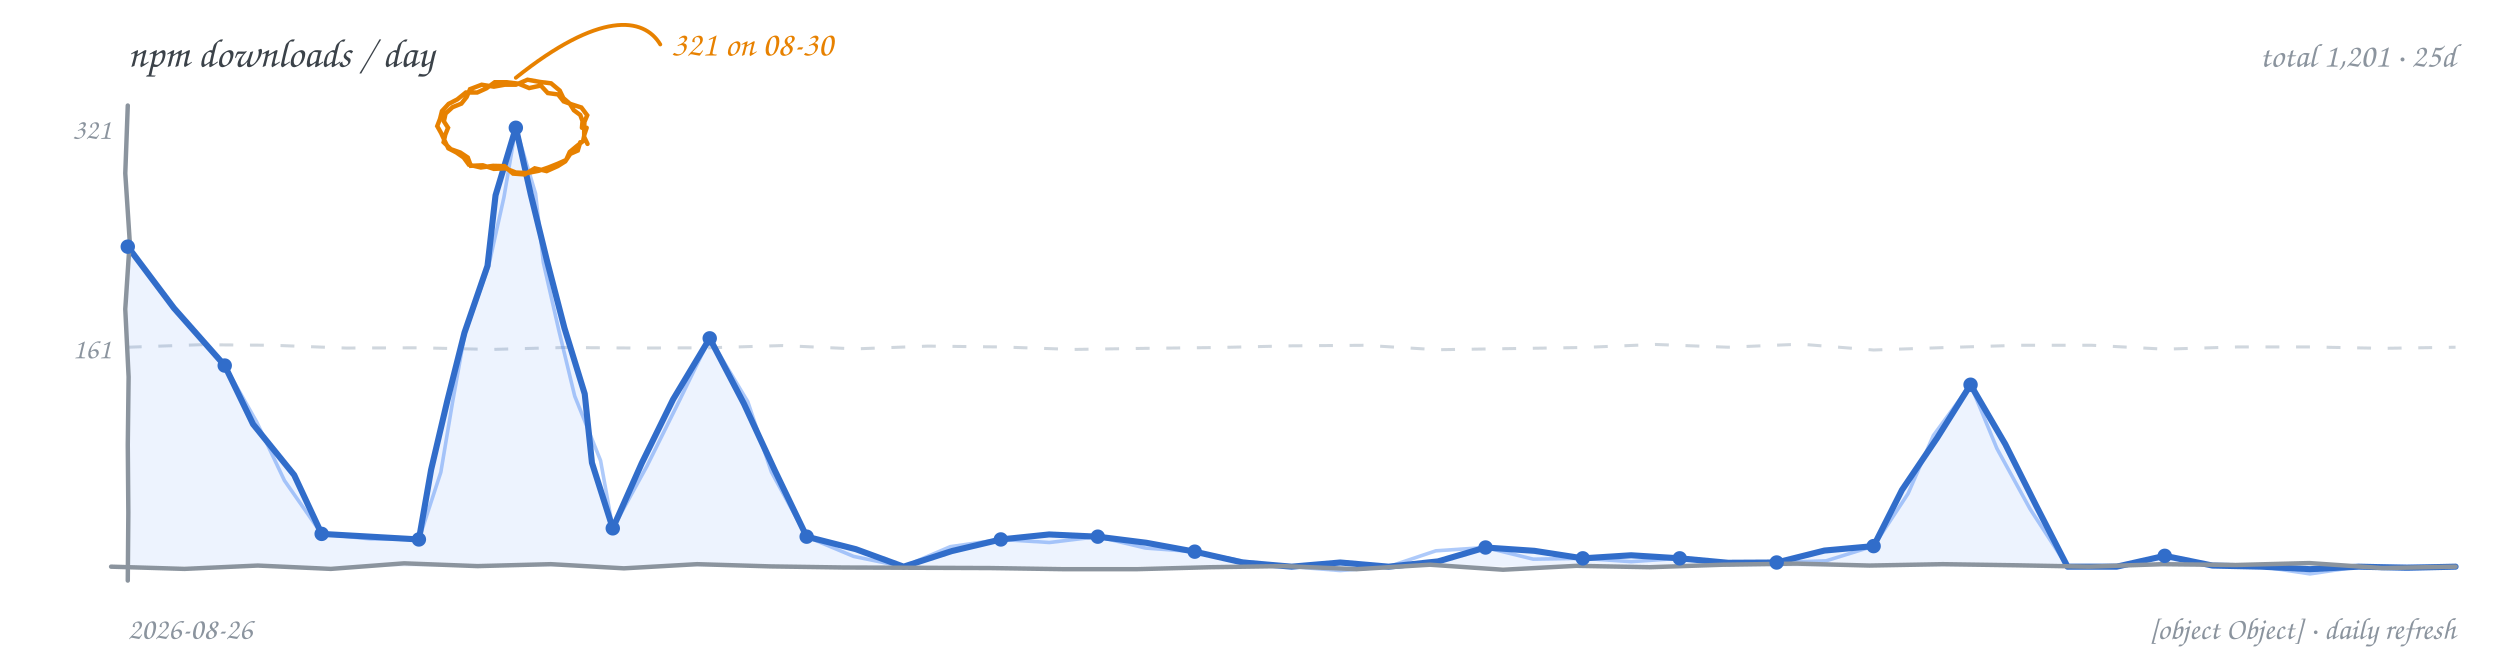
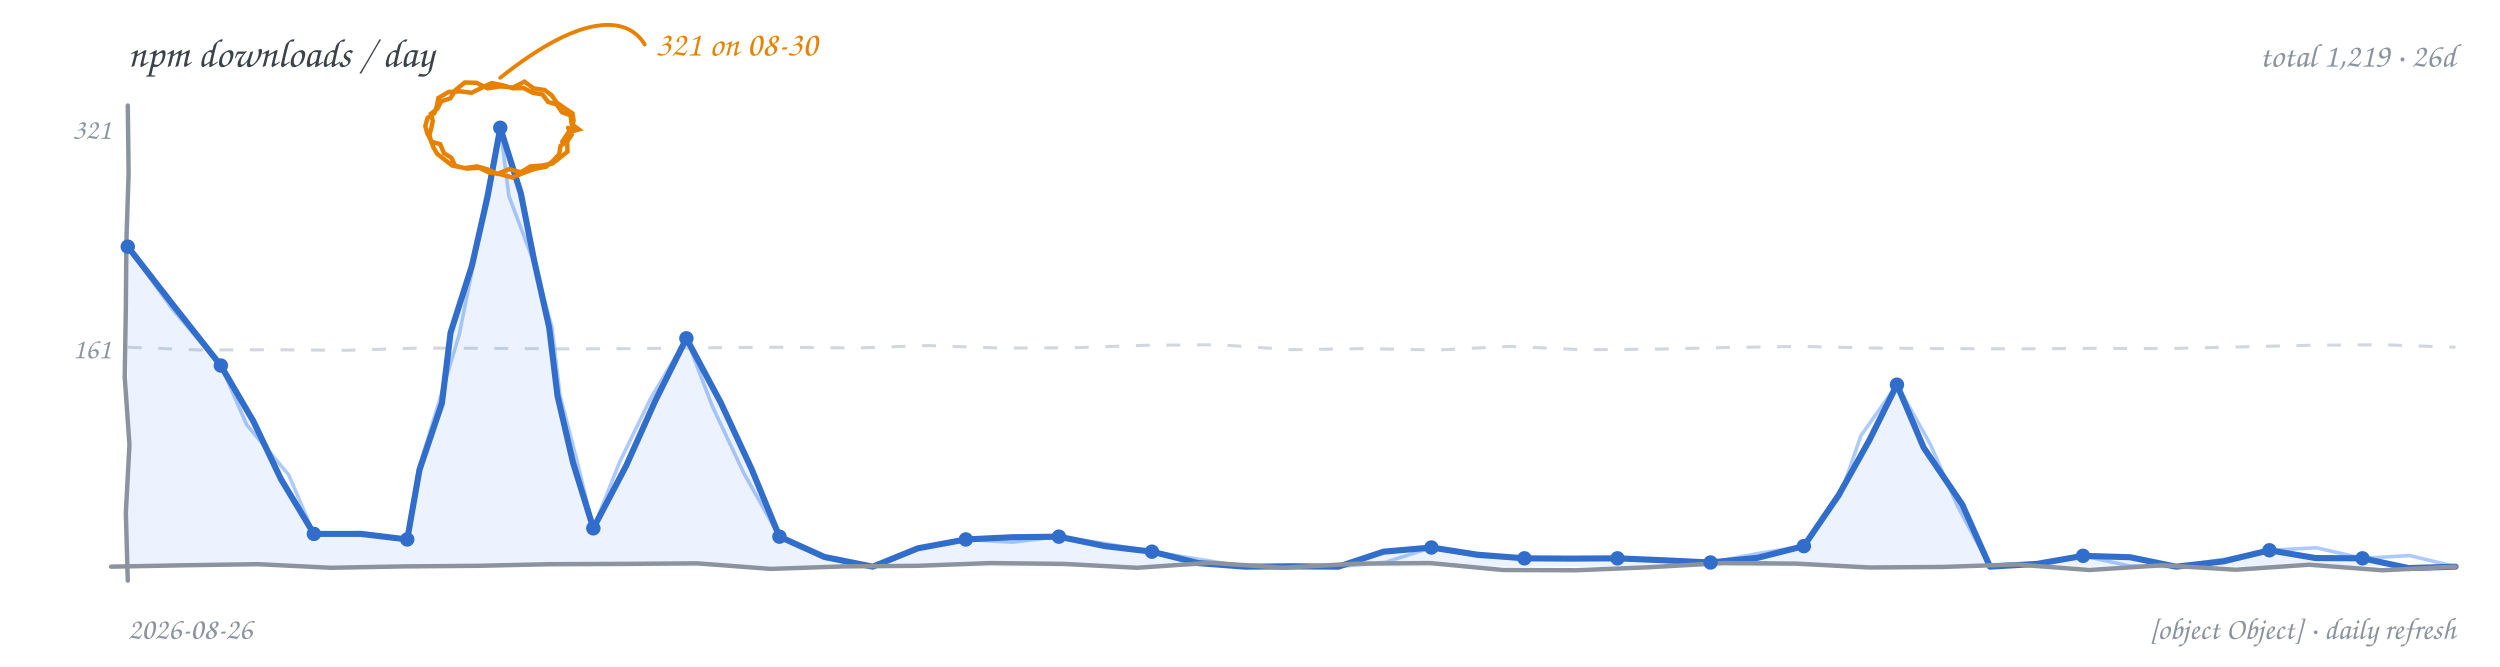
<svg xmlns="http://www.w3.org/2000/svg" width="900" height="240" viewBox="0 0 900 240" role="img" aria-label="npm downloads per day, hand-drawn line chart">
  <rect width="900" height="240" fill="transparent" />
  <text x="46" y="24" font-family="'Comic Sans MS','Segoe Print','Chalkboard SE','Comic Neue',cursive" font-size="14.5" fill="#3b4249">npm downloads / day</text>
-   <text x="884" y="24" text-anchor="end" font-family="'Comic Sans MS','Segoe Print','Chalkboard SE','Comic Neue',cursive" font-size="12" fill="#8b949e">total 1,201 · 25d</text>
-   <path d="M 46.0 125.0 L 72.2 124.1 L 98.4 124.3 L 124.6 125.3 L 150.8 125.2 L 176.9 125.8 L 203.1 125.1 L 229.3 125.3 L 255.5 125.2 L 281.7 124.4 L 307.9 125.6 L 334.1 124.6 L 360.3 124.9 L 386.4 125.8 L 412.6 125.4 L 438.8 125.1 L 465.0 124.5 L 491.2 124.3 L 517.4 125.9 L 543.6 125.5 L 569.8 125.1 L 595.9 124.0 L 622.1 125.0 L 648.3 123.9 L 674.5 126.0 L 700.7 125.1 L 726.9 124.3 L 753.1 124.3 L 779.3 125.7 L 805.4 124.9 L 831.6 124.9 L 857.8 125.4 L 884.0 125.0" fill="none" stroke="#d0d7de" stroke-width="1.1" stroke-dasharray="5 6" />
+   <text x="884" y="24" text-anchor="end" font-family="'Comic Sans MS','Segoe Print','Chalkboard SE','Comic Neue',cursive" font-size="12" fill="#8b949e">total 1,219 · 26d</text>
+   <path d="M 46.0 125.0 L 72.2 126.0 L 98.4 125.9 L 124.6 126.1 L 150.8 125.3 L 176.9 125.4 L 203.1 125.6 L 229.3 125.5 L 255.5 125.2 L 281.7 125.0 L 307.9 125.3 L 334.1 124.4 L 360.3 125.3 L 386.4 125.2 L 412.6 124.3 L 438.8 124.1 L 465.0 125.9 L 491.2 125.5 L 517.4 126.0 L 543.6 124.7 L 569.8 125.9 L 595.9 125.7 L 622.1 125.1 L 648.3 124.7 L 674.5 125.3 L 700.7 125.5 L 726.9 125.6 L 753.1 125.4 L 779.3 125.5 L 805.4 124.9 L 831.6 124.3 L 857.8 124.1 L 884.0 125.0" fill="none" stroke="#d0d7de" stroke-width="1.1" stroke-dasharray="5 6" />
  <text x="40" y="129" text-anchor="end" font-family="'Comic Sans MS','Segoe Print','Chalkboard SE','Comic Neue',cursive" font-size="10.5" fill="#8b949e">161</text>
  <text x="40" y="50" text-anchor="end" font-family="'Comic Sans MS','Segoe Print','Chalkboard SE','Comic Neue',cursive" font-size="10.5" fill="#8b949e">321</text>
-   <path d="M 46.0 88.8 L 62.6 110.9 L 80.9 131.6 L 91.1 152.7 L 105.9 171.0 L 115.8 192.2 L 133.3 193.2 L 150.8 194.2 L 155.2 169.1 L 161.0 144.4 L 167.2 119.8 L 175.5 95.7 L 178.4 70.3 L 185.7 46.0 L 191.1 70.1 L 197.0 94.2 L 203.2 118.1 L 210.5 141.8 L 213.1 166.6 L 220.6 190.2 L 231.0 166.8 L 242.3 143.8 L 255.5 121.8 L 267.8 145.3 L 278.9 169.3 L 290.4 193.2 L 308.1 197.7 L 325.3 204.0 L 342.6 198.4 L 360.3 194.2 L 377.7 192.4 L 395.2 193.2 L 412.7 195.4 L 430.1 198.6 L 447.4 202.5 L 465.0 204.0 L 482.5 202.5 L 499.9 204.0 L 517.7 202.1 L 534.8 197.1 L 552.4 198.3 L 569.8 201.0 L 587.2 199.9 L 604.7 201.0 L 622.1 202.6 L 639.6 202.5 L 656.8 198.2 L 674.5 196.6 L 684.7 176.4 L 697.4 157.6 L 709.4 138.5 L 721.9 159.9 L 733.0 182.0 L 744.3 204.0 L 762.0 204.0 L 779.3 200.1 L 796.5 203.6 L 814.2 204.0 L 831.6 204.9 L 849.1 204.0 L 866.5 204.4 L 884.0 204.0 L 884.0 204 L 46.0 204 Z" fill="#4c8bf5" fill-opacity="0.10" stroke="none" />
-   <path d="M 46.0 88.8 L 62.7 110.8 L 80.9 131.6 L 92.4 151.9 L 102.4 173.0 L 115.8 192.2 L 133.2 194.0 L 150.8 194.2 L 158.7 170.0 L 162.9 144.9 L 167.4 119.9 L 175.9 95.8 L 181.4 71.1 L 185.7 46.0 L 192.8 69.7 L 195.6 94.5 L 201.1 118.6 L 206.9 142.6 L 216.2 165.8 L 220.6 190.2 L 232.9 167.8 L 244.3 144.8 L 255.5 121.8 L 269.2 144.6 L 277.7 169.9 L 290.4 193.2 L 307.3 200.3 L 325.3 204.0 L 342.1 196.8 L 360.3 194.2 L 377.8 195.3 L 395.2 193.2 L 412.4 197.3 L 430.1 198.6 L 447.4 202.0 L 465.0 204.0 L 482.5 205.4 L 499.9 204.0 L 516.9 198.3 L 534.8 197.1 L 552.0 201.3 L 569.8 201.0 L 587.2 202.2 L 604.7 201.0 L 622.1 203.3 L 639.6 202.5 L 657.4 201.9 L 674.5 196.6 L 686.9 177.7 L 696.0 156.8 L 709.4 138.5 L 718.9 161.5 L 730.8 183.2 L 744.3 204.0 L 762.0 204.1 L 779.3 200.1 L 796.6 203.4 L 814.2 204.0 L 831.6 206.6 L 849.1 204.0 L 866.5 203.8 L 884.0 204.0" fill="none" stroke="#4c8bf5" stroke-width="1.3" stroke-opacity="0.45" stroke-linecap="round" stroke-linejoin="round" />
-   <path d="M 46.0 88.8 L 62.6 110.9 L 80.9 131.6 L 91.1 152.7 L 105.9 171.0 L 115.8 192.2 L 133.3 193.2 L 150.8 194.2 L 155.2 169.1 L 161.0 144.4 L 167.2 119.8 L 175.5 95.7 L 178.4 70.3 L 185.7 46.0 L 191.1 70.1 L 197.0 94.2 L 203.2 118.1 L 210.5 141.8 L 213.1 166.6 L 220.6 190.2 L 231.0 166.8 L 242.3 143.8 L 255.5 121.8 L 267.8 145.3 L 278.9 169.3 L 290.4 193.2 L 308.1 197.7 L 325.3 204.0 L 342.6 198.4 L 360.3 194.2 L 377.7 192.4 L 395.2 193.2 L 412.7 195.4 L 430.1 198.6 L 447.4 202.5 L 465.0 204.0 L 482.5 202.5 L 499.9 204.0 L 517.7 202.1 L 534.8 197.1 L 552.4 198.3 L 569.8 201.0 L 587.2 199.9 L 604.7 201.0 L 622.1 202.6 L 639.6 202.5 L 656.8 198.2 L 674.5 196.6 L 684.7 176.4 L 697.4 157.6 L 709.4 138.5 L 721.9 159.9 L 733.0 182.0 L 744.3 204.0 L 762.0 204.0 L 779.3 200.1 L 796.5 203.6 L 814.2 204.0 L 831.6 204.9 L 849.1 204.0 L 866.5 204.4 L 884.0 204.0" fill="none" stroke="#316dca" stroke-width="2.2" stroke-linecap="round" stroke-linejoin="round" />
-   <path d="M 46.0 38.0 L 45.1 62.4 L 46.7 86.9 L 45.1 111.3 L 46.3 135.7 L 46.0 160.1 L 46.2 184.6 L 46.0 209.0" fill="none" stroke="#8b949e" stroke-width="1.6" stroke-linecap="round" />
-   <path d="M 40.0 204.0 L 66.4 204.8 L 92.8 203.6 L 119.1 204.8 L 145.5 202.8 L 171.9 203.8 L 198.3 203.1 L 224.6 204.6 L 251.0 203.1 L 277.4 203.9 L 303.8 204.3 L 330.1 204.4 L 356.5 204.5 L 382.9 204.9 L 409.3 204.9 L 435.6 204.2 L 462.0 203.8 L 488.4 204.9 L 514.8 203.3 L 541.1 205.1 L 567.5 203.7 L 593.9 204.2 L 620.3 203.3 L 646.6 202.9 L 673.0 203.6 L 699.4 203.1 L 725.8 203.5 L 752.1 204.0 L 778.5 203.1 L 804.9 203.4 L 831.3 202.7 L 857.6 204.5 L 884.0 204.0" fill="none" stroke="#8b949e" stroke-width="1.6" stroke-linecap="round" />
+   <path d="M 46.0 88.8 L 62.7 110.3 L 79.5 131.6 L 91.2 151.6 L 101.1 172.4 L 113.0 192.2 L 129.9 192.2 L 146.6 194.2 L 151.0 169.2 L 159.1 145.1 L 162.2 119.8 L 169.9 95.6 L 175.5 70.9 L 180.1 46.0 L 187.5 69.6 L 192.3 93.8 L 197.7 117.9 L 200.7 142.5 L 206.3 166.6 L 213.6 190.2 L 225.4 167.7 L 235.8 144.5 L 247.1 121.8 L 259.5 145.0 L 270.6 168.9 L 280.6 193.2 L 296.8 200.5 L 314.2 204.0 L 330.4 197.4 L 347.7 194.2 L 364.4 193.4 L 381.2 193.2 L 397.8 196.6 L 414.7 198.6 L 431.3 202.7 L 448.2 204.0 L 465.0 203.9 L 481.8 204.0 L 498.1 198.6 L 515.3 197.1 L 532.0 199.7 L 548.8 201.0 L 565.6 201.1 L 582.3 201.0 L 599.1 201.7 L 615.8 202.5 L 632.8 200.8 L 649.4 196.6 L 662.0 178.1 L 672.9 158.6 L 682.9 138.5 L 692.5 161.1 L 706.4 181.6 L 716.4 204.0 L 733.3 203.0 L 749.9 200.1 L 766.8 200.6 L 783.4 204.0 L 800.4 202.1 L 817.0 198.1 L 833.6 200.9 L 850.5 201.0 L 867.1 204.5 L 884.0 204.0 L 884.0 204 L 46.0 204 Z" fill="#4c8bf5" fill-opacity="0.10" stroke="none" />
+   <path d="M 46.0 88.8 L 61.8 111.0 L 79.5 131.6 L 88.8 152.9 L 103.9 170.9 L 113.0 192.2 L 129.9 191.7 L 146.6 194.2 L 150.6 169.1 L 158.0 144.8 L 165.3 120.5 L 170.3 95.7 L 174.9 70.8 L 180.1 46.0 L 183.2 70.6 L 192.0 93.9 L 198.7 117.7 L 201.6 142.3 L 207.8 166.2 L 213.6 190.2 L 223.0 166.5 L 234.1 143.7 L 247.1 121.8 L 256.5 146.4 L 267.7 170.2 L 280.6 193.2 L 296.7 200.9 L 314.2 204.0 L 330.4 197.3 L 347.7 194.2 L 364.5 195.2 L 381.2 193.2 L 398.0 195.7 L 414.7 198.6 L 431.5 201.3 L 448.2 204.0 L 465.0 203.3 L 481.8 204.0 L 498.9 202.4 L 515.3 197.1 L 531.9 200.3 L 548.8 201.0 L 565.6 200.9 L 582.3 201.0 L 599.1 202.0 L 615.8 202.5 L 632.6 199.3 L 649.4 196.6 L 662.5 178.4 L 669.9 156.9 L 682.9 138.5 L 694.9 159.9 L 704.8 182.4 L 716.4 204.0 L 733.3 203.2 L 749.9 200.1 L 766.5 203.7 L 783.4 204.0 L 800.3 201.4 L 817.0 198.1 L 833.9 197.2 L 850.5 201.0 L 867.5 200.0 L 884.0 204.0" fill="none" stroke="#4c8bf5" stroke-width="1.3" stroke-opacity="0.45" stroke-linecap="round" stroke-linejoin="round" />
+   <path d="M 46.0 88.8 L 62.7 110.3 L 79.5 131.6 L 91.2 151.6 L 101.1 172.4 L 113.0 192.2 L 129.9 192.2 L 146.6 194.2 L 151.0 169.2 L 159.1 145.1 L 162.2 119.8 L 169.9 95.6 L 175.5 70.9 L 180.1 46.0 L 187.5 69.6 L 192.3 93.8 L 197.7 117.9 L 200.7 142.5 L 206.3 166.6 L 213.6 190.2 L 225.4 167.7 L 235.8 144.5 L 247.1 121.8 L 259.5 145.0 L 270.6 168.9 L 280.6 193.2 L 296.8 200.5 L 314.2 204.0 L 330.4 197.4 L 347.7 194.2 L 364.4 193.4 L 381.2 193.2 L 397.8 196.6 L 414.7 198.6 L 431.3 202.7 L 448.2 204.0 L 465.0 203.9 L 481.8 204.0 L 498.1 198.6 L 515.3 197.1 L 532.0 199.7 L 548.8 201.0 L 565.6 201.1 L 582.3 201.0 L 599.1 201.7 L 615.8 202.5 L 632.8 200.8 L 649.4 196.6 L 662.0 178.1 L 672.9 158.6 L 682.9 138.5 L 692.5 161.1 L 706.4 181.6 L 716.4 204.0 L 733.3 203.0 L 749.9 200.1 L 766.8 200.6 L 783.4 204.0 L 800.4 202.1 L 817.0 198.1 L 833.6 200.9 L 850.5 201.0 L 867.1 204.5 L 884.0 204.0" fill="none" stroke="#316dca" stroke-width="2.2" stroke-linecap="round" stroke-linejoin="round" />
+   <path d="M 46.0 38.0 L 46.3 62.4 L 45.5 86.9 L 45.3 111.3 L 44.9 135.7 L 46.6 160.1 L 45.3 184.6 L 46.0 209.0" fill="none" stroke="#8b949e" stroke-width="1.6" stroke-linecap="round" />
+   <path d="M 40.0 204.0 L 66.4 203.5 L 92.8 203.1 L 119.1 204.4 L 145.5 203.9 L 171.9 203.7 L 198.3 203.1 L 224.6 203.0 L 251.0 202.8 L 277.4 204.8 L 303.8 203.9 L 330.1 203.7 L 356.5 202.7 L 382.9 203.0 L 409.3 204.4 L 435.6 202.6 L 462.0 204.4 L 488.4 202.9 L 514.8 202.7 L 541.1 205.2 L 567.5 205.3 L 593.9 204.2 L 620.3 202.7 L 646.6 202.9 L 673.0 204.3 L 699.4 204.1 L 725.8 203.2 L 752.1 205.2 L 778.5 203.5 L 804.9 205.1 L 831.3 203.3 L 857.6 205.3 L 884.0 204.0" fill="none" stroke="#8b949e" stroke-width="1.6" stroke-linecap="round" />
  <circle cx="46.0" cy="88.8" r="2.6" fill="#316dca" />
-   <circle cx="80.9" cy="131.6" r="2.6" fill="#316dca" />
-   <circle cx="115.8" cy="192.2" r="2.6" fill="#316dca" />
-   <circle cx="150.8" cy="194.2" r="2.6" fill="#316dca" />
-   <circle cx="185.7" cy="46.0" r="2.6" fill="#316dca" />
-   <circle cx="220.6" cy="190.2" r="2.6" fill="#316dca" />
-   <circle cx="255.5" cy="121.8" r="2.6" fill="#316dca" />
-   <circle cx="290.4" cy="193.2" r="2.6" fill="#316dca" />
-   <circle cx="360.3" cy="194.2" r="2.6" fill="#316dca" />
-   <circle cx="395.2" cy="193.2" r="2.6" fill="#316dca" />
-   <circle cx="430.1" cy="198.6" r="2.6" fill="#316dca" />
-   <circle cx="534.8" cy="197.1" r="2.6" fill="#316dca" />
-   <circle cx="569.8" cy="201.0" r="2.6" fill="#316dca" />
-   <circle cx="604.7" cy="201.0" r="2.6" fill="#316dca" />
-   <circle cx="639.6" cy="202.5" r="2.6" fill="#316dca" />
-   <circle cx="674.5" cy="196.6" r="2.6" fill="#316dca" />
-   <circle cx="709.4" cy="138.5" r="2.6" fill="#316dca" />
-   <circle cx="779.3" cy="200.1" r="2.6" fill="#316dca" />
-   <path d="M 211.2 46.0 L 210.4 48.4 L 209.9 50.8 L 207.5 52.7 L 205.1 54.7 L 203.8 57.6 L 200.9 58.9 L 197.4 60.3 L 193.9 61.5 L 189.8 62.3 L 185.7 62.1 L 181.9 60.6 L 177.8 60.8 L 173.8 59.5 L 169.5 59.7 L 168.4 56.7 L 165.7 54.9 L 162.3 53.7 L 159.7 51.2 L 160.3 48.5 L 161.3 46.0 L 159.8 43.7 L 160.4 40.9 L 162.9 38.6 L 166.1 37.3 L 168.0 34.9 L 169.2 32.1 L 173.4 30.5 L 177.8 31.2 L 181.7 30.5 L 185.7 30.5 L 189.9 28.7 L 194.4 29.5 L 198.4 30.0 L 201.5 32.6 L 202.8 35.3 L 205.1 37.3 L 206.6 39.7 L 208.9 41.4 L 209.7 43.6 L 209.5 46.0 M 208.9 51.2 L 208.0 54.2 L 205.3 55.4 L 203.5 58.1 L 200.8 59.8 L 196.8 61.6 L 192.5 60.6 L 188.9 62.8 L 184.7 62.5 L 181.6 59.8 L 177.5 59.7 L 173.1 60.3 L 168.8 59.3 L 166.9 56.7 L 164.3 54.9 L 161.4 53.4 L 160.0 50.5 L 158.8 47.9 L 157.4 45.4 L 158.4 42.8 L 159.1 40.0 L 161.5 37.4 L 164.6 35.8 L 167.7 33.3 L 171.8 33.3 L 175.1 31.8 L 178.1 29.6 L 182.3 29.6 L 186.6 30.1 L 190.5 31.7 L 194.7 30.8 L 197.2 33.5 L 200.9 34.0 L 202.9 36.5 L 205.9 37.6 L 209.3 38.7 L 211.4 41.5 L 210.4 43.9 L 210.3 46.5 L 210.3 49.3 L 211.5 51.8" fill="none" stroke="#e78100" stroke-width="1.6" stroke-linecap="round" />
-   <path d="M 185.7 28.0 C 215.7 4.0, 231.7 6.0, 237.7 16.0" fill="none" stroke="#e78100" stroke-width="1.4" stroke-linecap="round" />
-   <text x="241.7" y="20.0" text-anchor="start" font-family="'Comic Sans MS','Segoe Print','Chalkboard SE','Comic Neue',cursive" font-size="12.5" fill="#e78100">321 on 08-30</text>
+   <circle cx="79.5" cy="131.6" r="2.6" fill="#316dca" />
+   <circle cx="113.0" cy="192.2" r="2.6" fill="#316dca" />
+   <circle cx="146.6" cy="194.2" r="2.6" fill="#316dca" />
+   <circle cx="180.1" cy="46.0" r="2.6" fill="#316dca" />
+   <circle cx="213.6" cy="190.2" r="2.6" fill="#316dca" />
+   <circle cx="247.1" cy="121.8" r="2.6" fill="#316dca" />
+   <circle cx="280.6" cy="193.2" r="2.6" fill="#316dca" />
+   <circle cx="347.7" cy="194.2" r="2.6" fill="#316dca" />
+   <circle cx="381.2" cy="193.2" r="2.6" fill="#316dca" />
+   <circle cx="414.7" cy="198.6" r="2.6" fill="#316dca" />
+   <circle cx="515.3" cy="197.1" r="2.6" fill="#316dca" />
+   <circle cx="548.8" cy="201.0" r="2.6" fill="#316dca" />
+   <circle cx="582.3" cy="201.0" r="2.6" fill="#316dca" />
+   <circle cx="615.8" cy="202.5" r="2.6" fill="#316dca" />
+   <circle cx="649.4" cy="196.6" r="2.6" fill="#316dca" />
+   <circle cx="682.9" cy="138.5" r="2.6" fill="#316dca" />
+   <circle cx="749.9" cy="200.1" r="2.6" fill="#316dca" />
+   <circle cx="817.0" cy="198.1" r="2.6" fill="#316dca" />
+   <circle cx="850.5" cy="201.0" r="2.6" fill="#316dca" />
+   <path d="M 204.5 46.0 L 205.8 48.5 L 204.3 50.8 L 201.8 52.5 L 201.3 55.5 L 199.1 57.9 L 196.6 60.0 L 192.5 60.8 L 188.6 62.2 L 184.4 63.9 L 180.1 62.7 L 176.1 62.1 L 172.5 60.4 L 168.1 60.7 L 163.9 59.7 L 162.5 56.8 L 159.8 55.1 L 158.5 51.9 L 155.2 51.0 L 154.6 48.5 L 155.3 46.0 L 155.8 43.5 L 155.1 41.0 L 157.5 39.1 L 158.8 36.5 L 162.1 35.4 L 164.0 32.4 L 167.3 29.7 L 171.5 29.8 L 175.6 31.8 L 180.1 31.1 L 184.7 31.5 L 188.8 29.4 L 192.1 31.8 L 196.1 32.4 L 198.6 34.3 L 200.4 36.9 L 203.2 38.9 L 206.1 40.8 L 206.5 43.4 L 205.9 46.0 M 204.2 51.4 L 204.3 54.6 L 201.9 56.5 L 198.8 58.9 L 195.0 59.6 L 191.0 59.9 L 187.5 62.0 L 183.2 60.9 L 179.1 62.6 L 175.6 61.0 L 171.8 59.9 L 167.3 60.5 L 162.8 59.6 L 160.1 57.5 L 157.4 55.4 L 156.0 53.0 L 155.1 50.4 L 153.8 48.0 L 153.1 45.4 L 153.9 42.5 L 156.4 40.7 L 157.3 38.0 L 157.8 35.3 L 161.5 33.1 L 165.8 32.9 L 169.8 33.4 L 173.4 31.6 L 177.0 29.9 L 181.0 30.7 L 184.7 31.8 L 188.5 31.7 L 191.8 33.4 L 195.3 34.0 L 197.3 36.7 L 200.4 37.6 L 202.3 40.4 L 205.4 41.5 L 205.8 44.7 L 208.4 46.6 L 204.6 47.7 L 202.4 51.0" fill="none" stroke="#e78100" stroke-width="1.6" stroke-linecap="round" />
+   <path d="M 180.1 28.0 C 210.1 4.0, 226.1 6.0, 232.1 16.0" fill="none" stroke="#e78100" stroke-width="1.4" stroke-linecap="round" />
+   <text x="236.1" y="20.0" text-anchor="start" font-family="'Comic Sans MS','Segoe Print','Chalkboard SE','Comic Neue',cursive" font-size="12.5" fill="#e78100">321 on 08-30</text>
  <text x="46" y="230" font-family="'Comic Sans MS','Segoe Print','Chalkboard SE','Comic Neue',cursive" font-size="11" fill="#8b949e">2026-08-26</text>
  <text x="884" y="230" text-anchor="end" font-family="'Comic Sans MS','Segoe Print','Chalkboard SE','Comic Neue',cursive" font-size="11" fill="#8b949e">[object Object] · daily refresh</text>
</svg>
